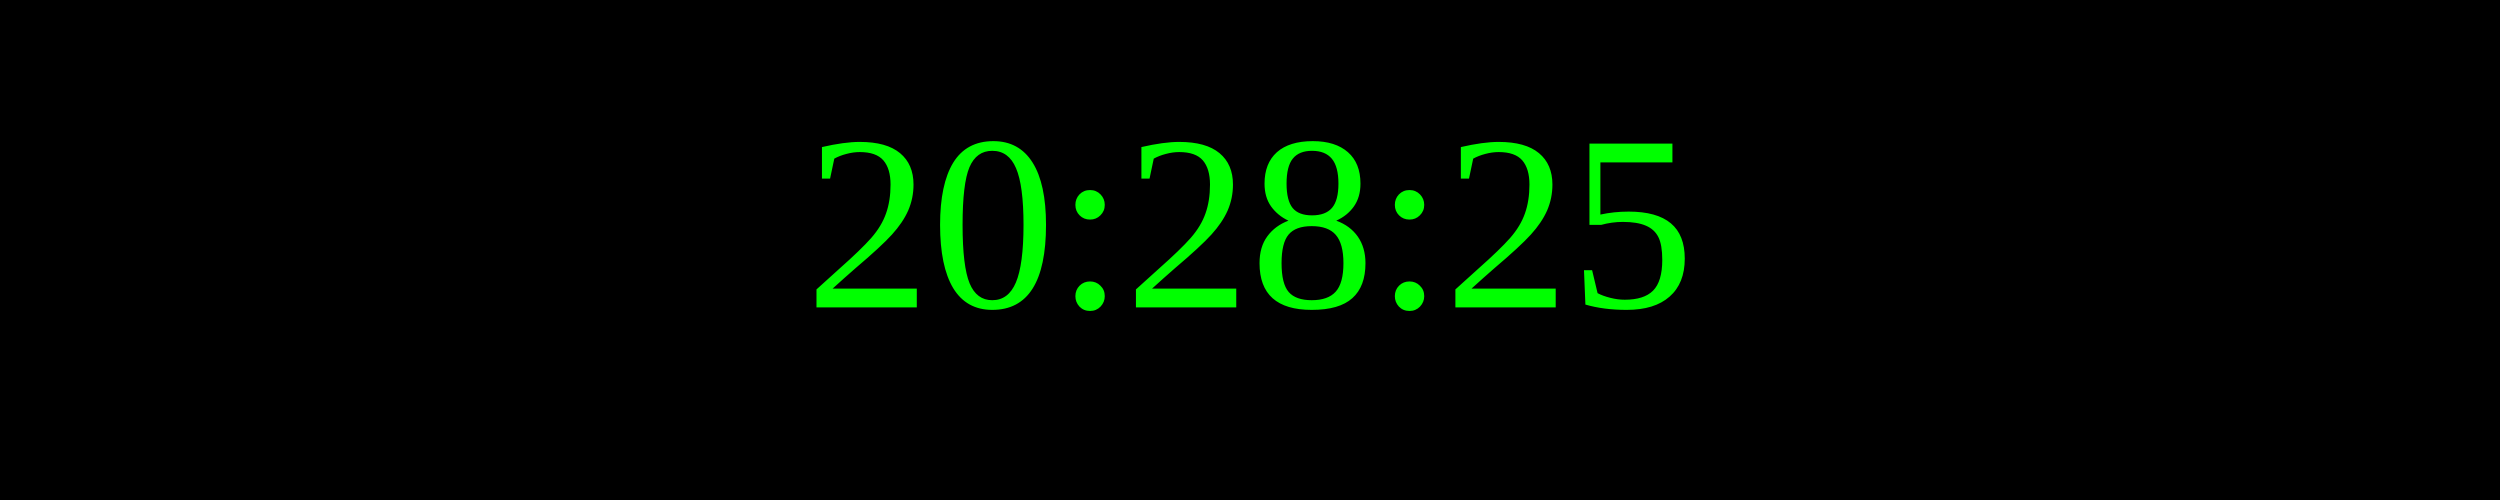
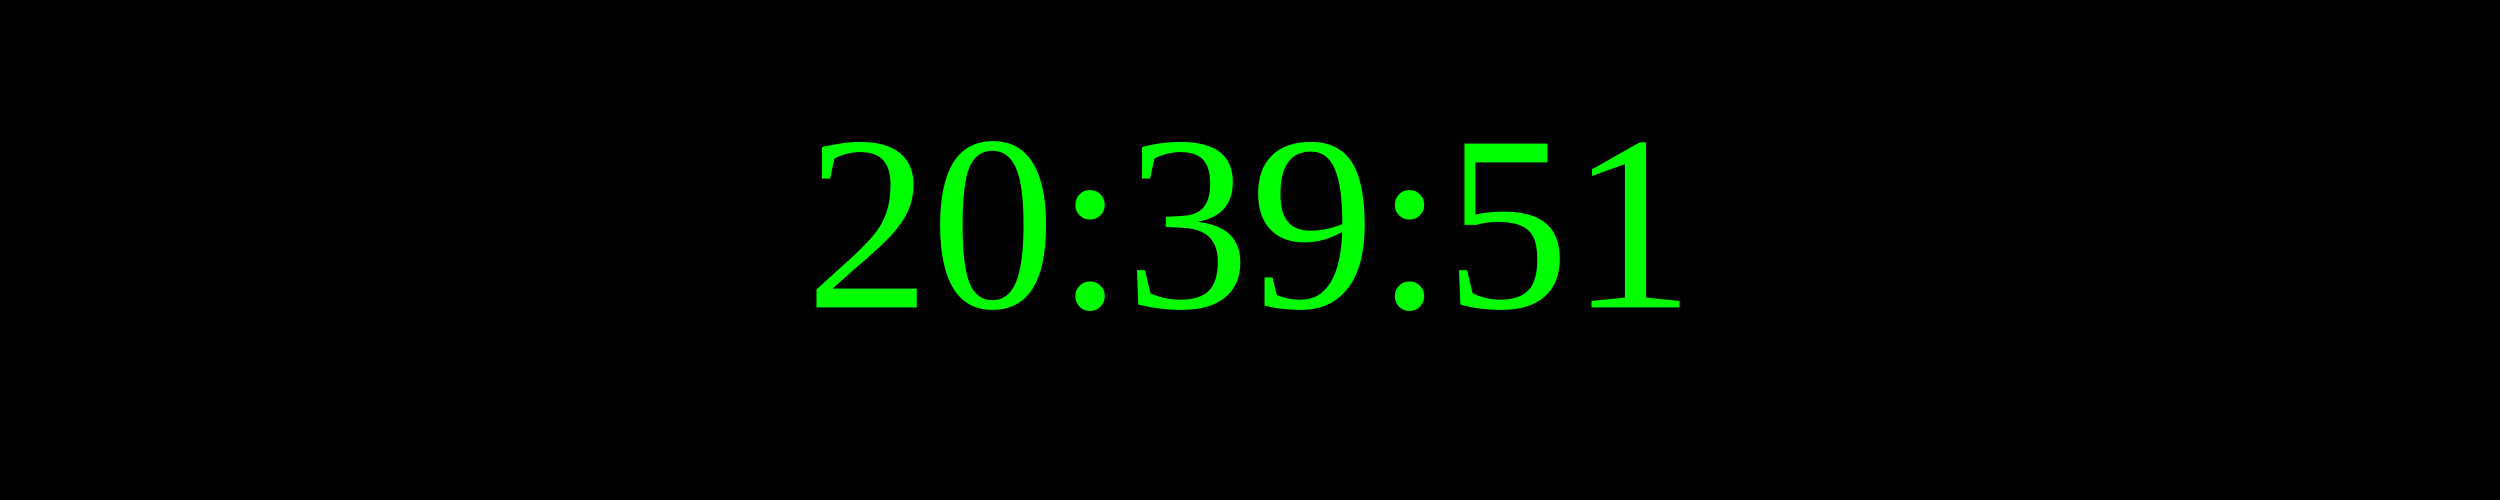
<svg xmlns="http://www.w3.org/2000/svg" width="250" height="50">
  <rect width="100%" height="100%" fill="black" />
  <text x="50%" y="50%" font-size="25" fill="lime" text-anchor="middle" dominant-baseline="middle">
- 20:28:25
+ 20:39:51
</text>
</svg>
